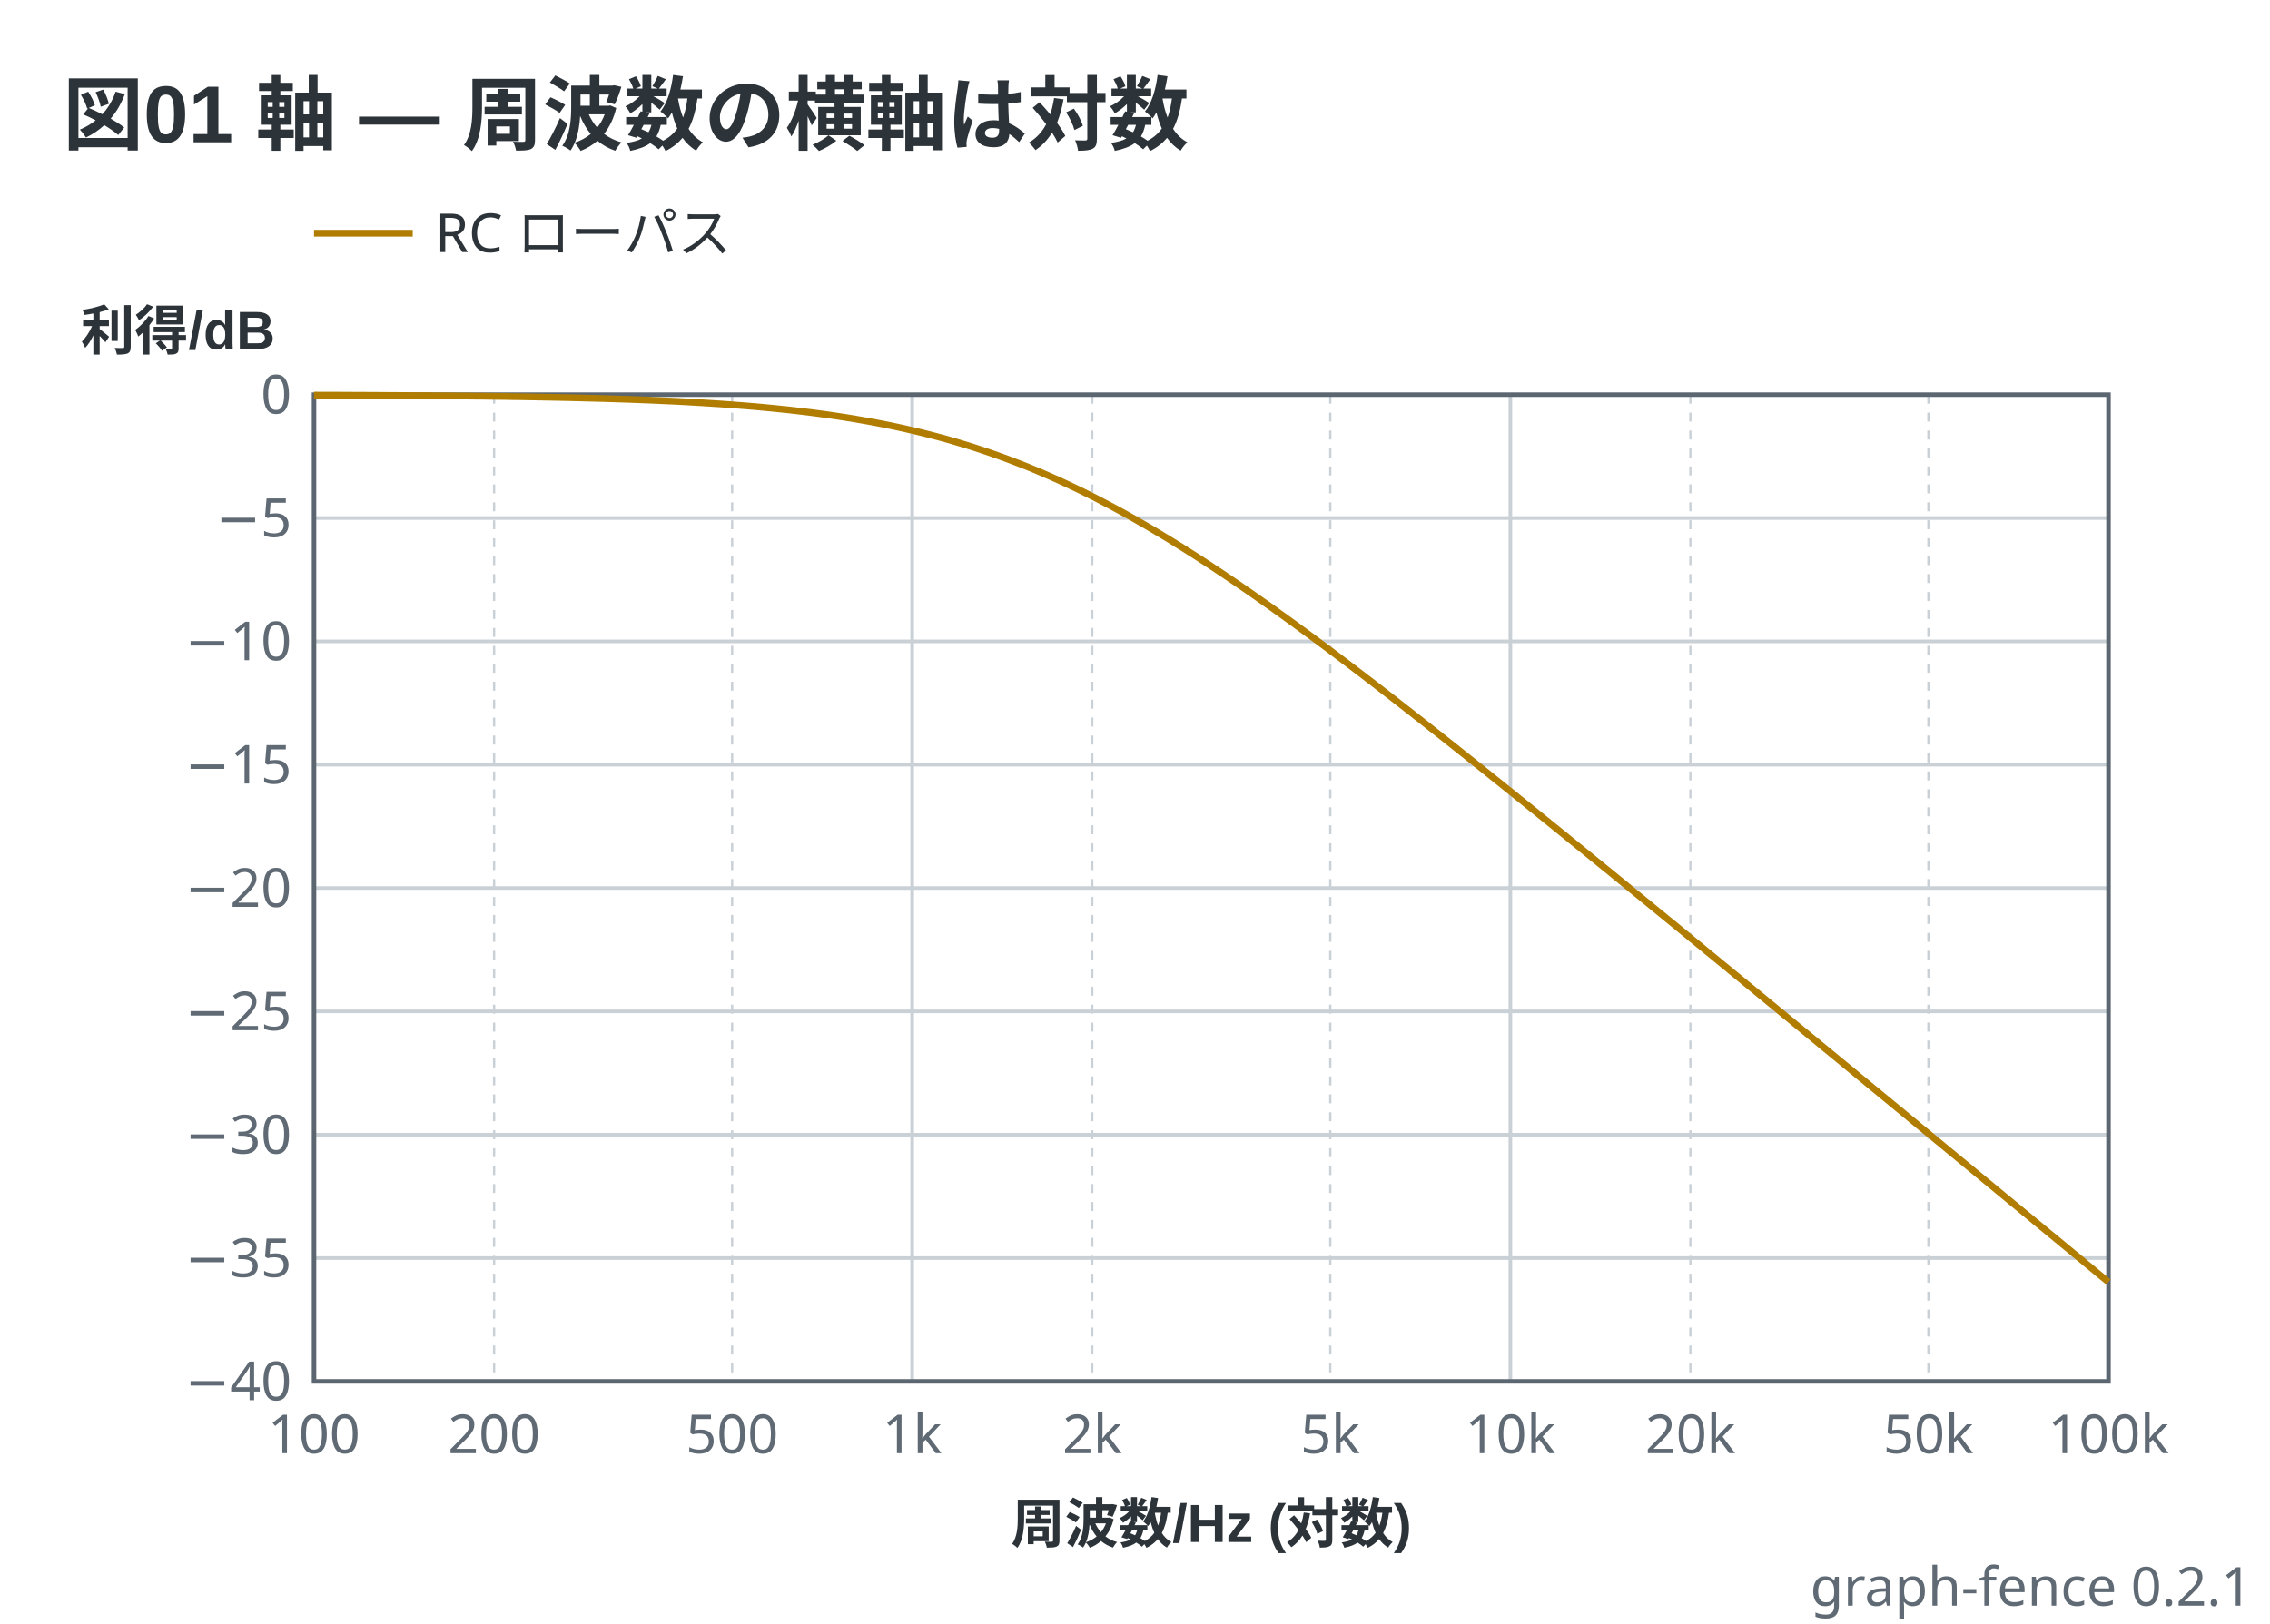
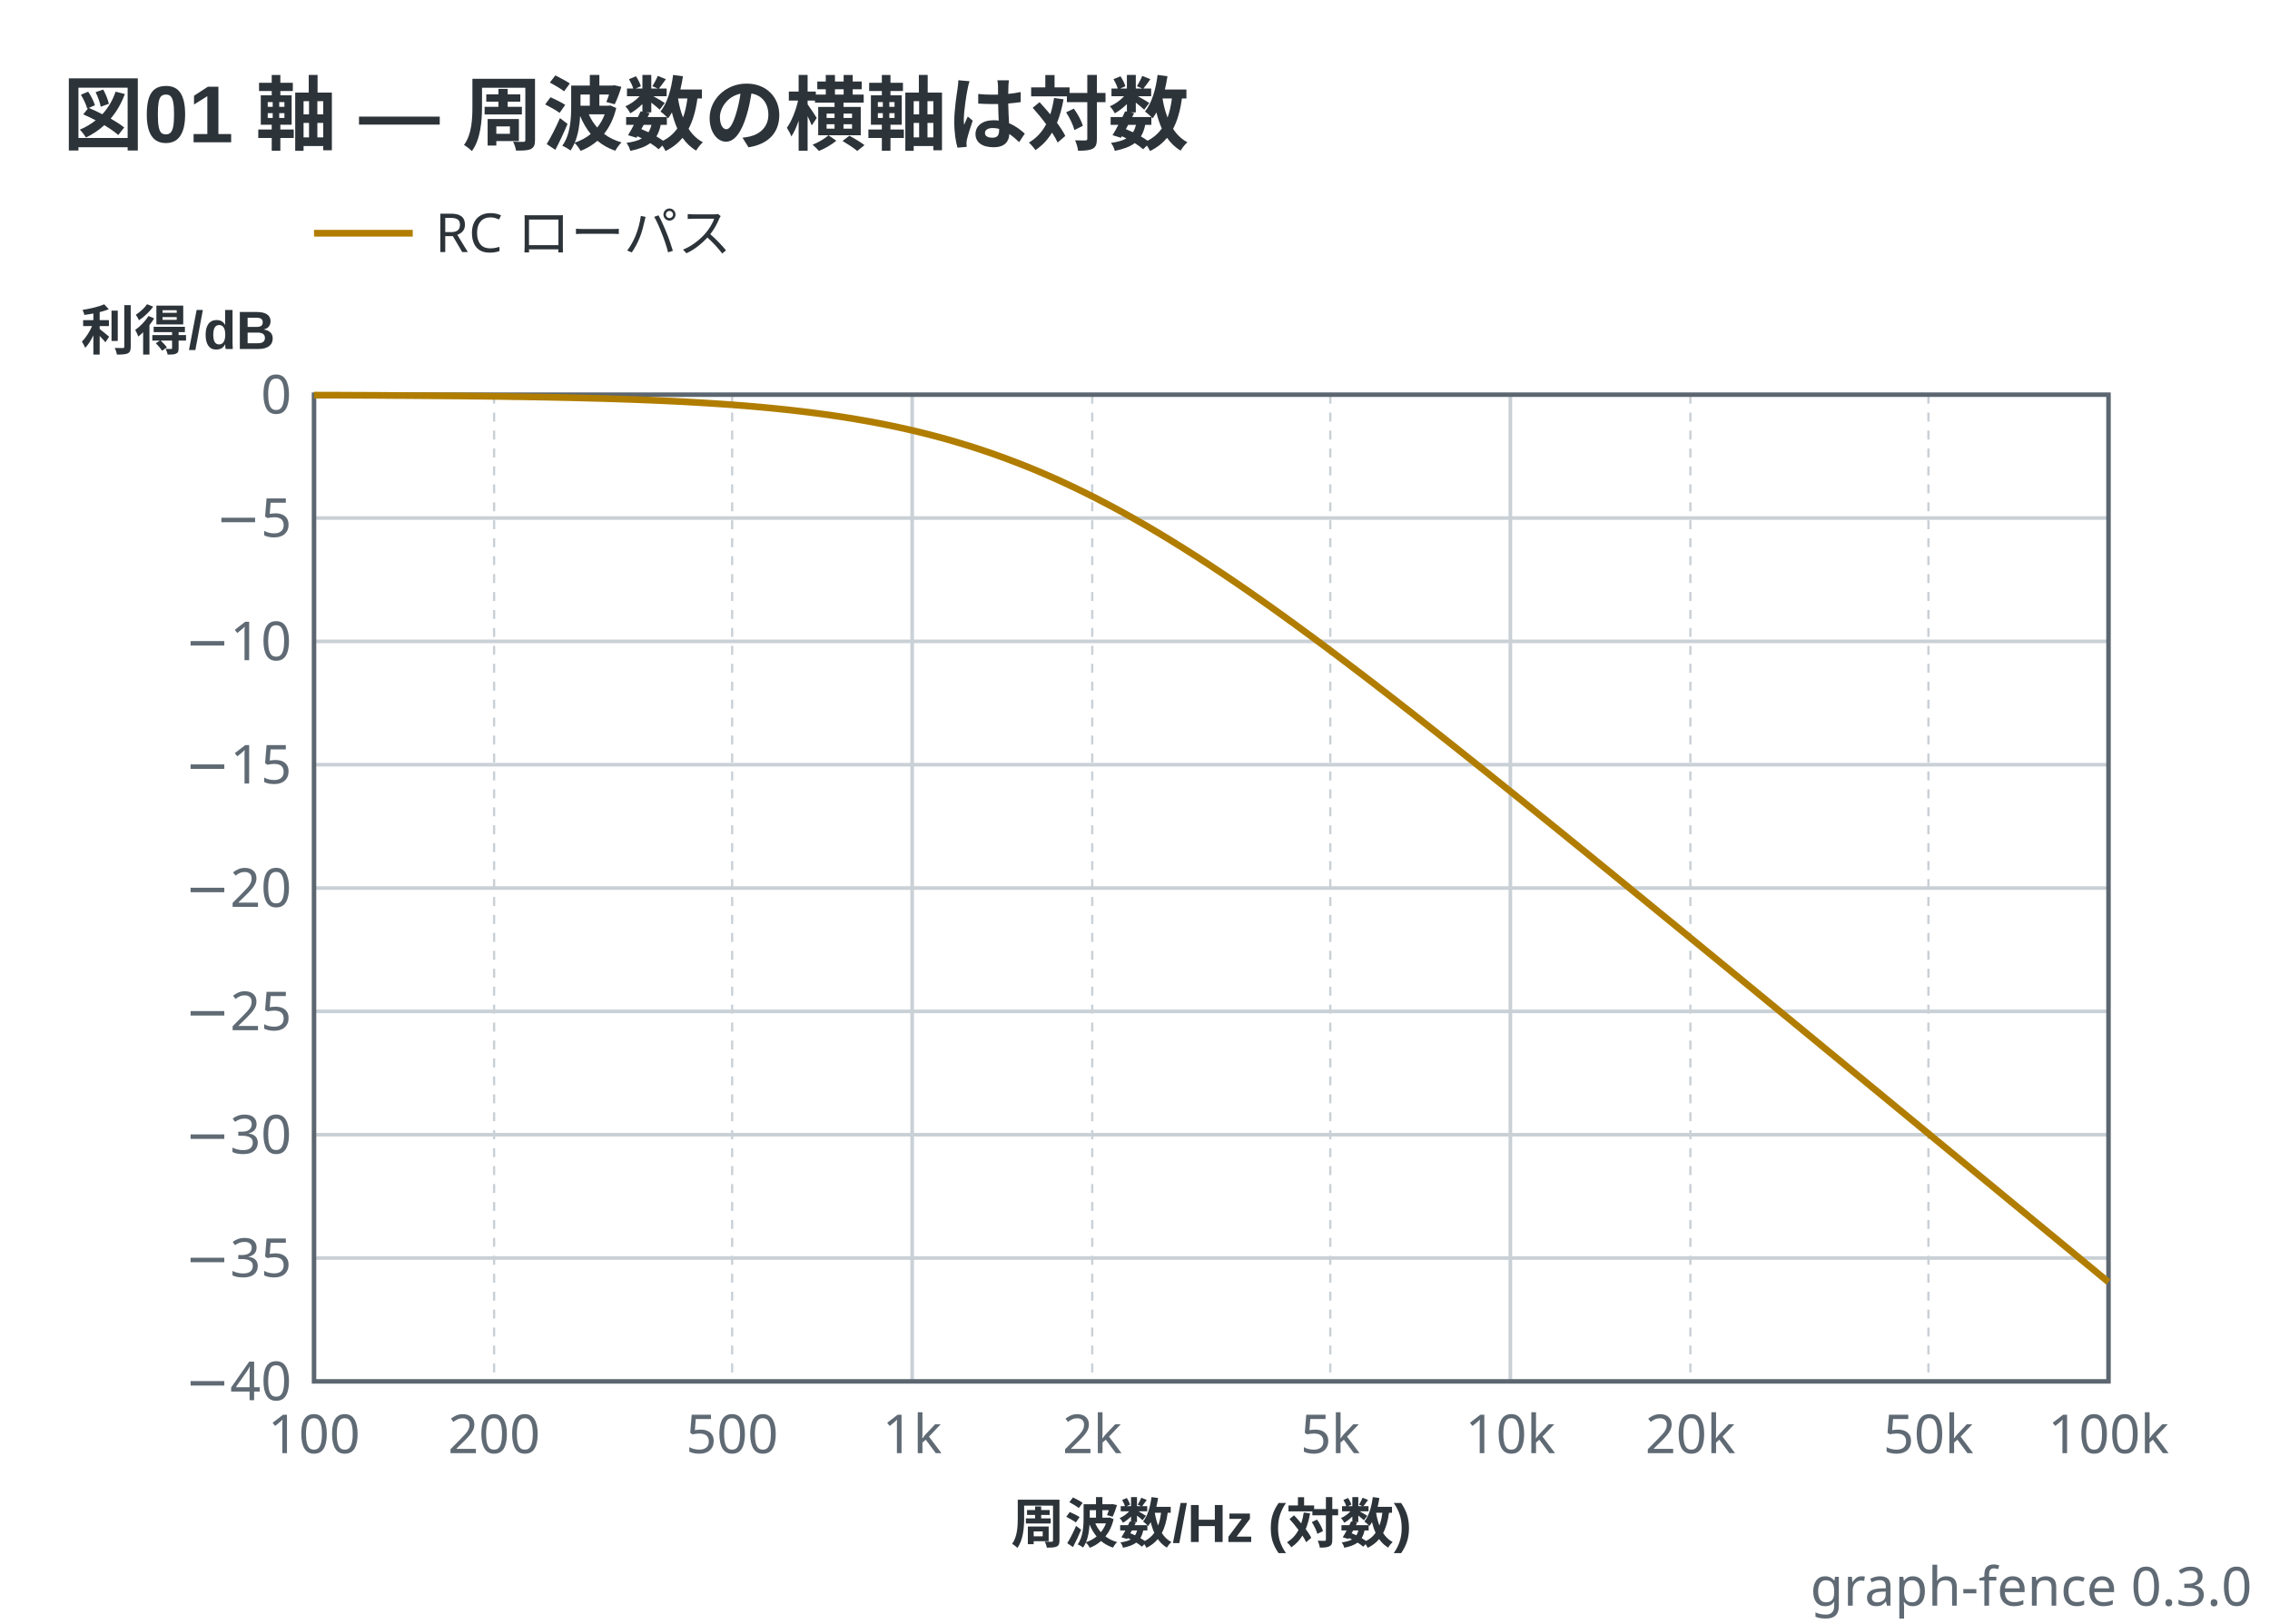
- <svg xmlns="http://www.w3.org/2000/svg" viewBox="0 0 506 362" width="506" height="362" data-graph-fence="0.2.1" role="img">
+ <svg xmlns="http://www.w3.org/2000/svg" viewBox="0 0 506 362" width="506" height="362" data-graph-fence="0.3.0" role="img">
  <text x="14" y="32" text-anchor="start" font-family="'Segoe UI', 'Helvetica Neue', Arial, 'Noto Sans', 'Hiragino Sans', 'Yu Gothic UI', 'Noto Sans CJK JP', sans-serif" fill="#2c3339" font-size="18" font-weight="600">図01 軸 — 周波数の横軸は対数</text>
  <line x1="70" y1="52" x2="92" y2="52" stroke="#b07d00" stroke-width="1.5" />
  <text x="97" y="56.2" text-anchor="start" font-family="ui-sans-serif, system-ui, sans-serif" fill="#2c3339" font-size="12">RC ローパス</text>
  <line x1="70" y1="88" x2="70" y2="308" stroke="#c9d0d6" stroke-width="0.8" />
  <line x1="110.14" y1="88" x2="110.14" y2="308" stroke="#c9d0d6" stroke-width="0.5" stroke-dasharray="2 2" />
  <line x1="163.2" y1="88" x2="163.2" y2="308" stroke="#c9d0d6" stroke-width="0.5" stroke-dasharray="2 2" />
  <line x1="203.33" y1="88" x2="203.33" y2="308" stroke="#c9d0d6" stroke-width="0.8" />
  <line x1="243.47" y1="88" x2="243.47" y2="308" stroke="#c9d0d6" stroke-width="0.5" stroke-dasharray="2 2" />
  <line x1="296.53" y1="88" x2="296.53" y2="308" stroke="#c9d0d6" stroke-width="0.5" stroke-dasharray="2 2" />
  <line x1="336.67" y1="88" x2="336.67" y2="308" stroke="#c9d0d6" stroke-width="0.8" />
  <line x1="376.8" y1="88" x2="376.8" y2="308" stroke="#c9d0d6" stroke-width="0.5" stroke-dasharray="2 2" />
  <line x1="429.86" y1="88" x2="429.86" y2="308" stroke="#c9d0d6" stroke-width="0.5" stroke-dasharray="2 2" />
  <line x1="470" y1="88" x2="470" y2="308" stroke="#c9d0d6" stroke-width="0.8" />
  <line x1="70" y1="308" x2="470" y2="308" stroke="#c9d0d6" stroke-width="0.8" />
  <line x1="70" y1="280.5" x2="470" y2="280.5" stroke="#c9d0d6" stroke-width="0.8" />
  <line x1="70" y1="253" x2="470" y2="253" stroke="#c9d0d6" stroke-width="0.8" />
  <line x1="70" y1="225.5" x2="470" y2="225.5" stroke="#c9d0d6" stroke-width="0.8" />
  <line x1="70" y1="198" x2="470" y2="198" stroke="#c9d0d6" stroke-width="0.8" />
  <line x1="70" y1="170.5" x2="470" y2="170.5" stroke="#c9d0d6" stroke-width="0.8" />
  <line x1="70" y1="143" x2="470" y2="143" stroke="#c9d0d6" stroke-width="0.8" />
  <line x1="70" y1="115.5" x2="470" y2="115.5" stroke="#c9d0d6" stroke-width="0.8" />
  <line x1="70" y1="88" x2="470" y2="88" stroke="#c9d0d6" stroke-width="0.8" />
  <rect x="70" y="88" width="400" height="220" fill="none" stroke="#5c6670" stroke-width="1" />
  <polyline points="70,88.09 70.78,88.1 71.57,88.1 72.35,88.1 73.13,88.11 73.91,88.11 74.7,88.11 75.48,88.11 76.26,88.12 77.05,88.12 77.83,88.12 78.61,88.13 79.39,88.13 80.18,88.13 80.96,88.14 81.74,88.14 82.52,88.15 83.31,88.15 84.09,88.15 84.87,88.16 85.66,88.16 86.44,88.17 87.22,88.17 88,88.18 88.79,88.18 89.57,88.19 90.35,88.19 91.14,88.2 91.92,88.2 92.7,88.21 93.48,88.21 94.27,88.22 95.05,88.22 95.83,88.23 96.61,88.24 97.4,88.24 98.18,88.25 98.96,88.26 99.75,88.26 100.53,88.27 101.31,88.28 102.09,88.28 102.88,88.29 103.66,88.3 104.44,88.31 105.23,88.32 106.01,88.33 106.79,88.33 107.57,88.34 108.36,88.35 109.14,88.36 109.92,88.37 110.7,88.38 111.49,88.39 112.27,88.4 113.05,88.41 113.84,88.43 114.62,88.44 115.4,88.45 116.18,88.46 116.97,88.47 117.75,88.49 118.53,88.5 119.32,88.51 120.1,88.53 120.88,88.54 121.66,88.56 122.45,88.57 123.23,88.59 124.01,88.6 124.79,88.62 125.58,88.64 126.36,88.65 127.14,88.67 127.93,88.69 128.71,88.71 129.49,88.73 130.27,88.75 131.06,88.77 131.84,88.79 132.62,88.81 133.41,88.83 134.19,88.85 134.97,88.87 135.75,88.9 136.54,88.92 137.32,88.95 138.1,88.97 138.88,89 139.67,89.03 140.45,89.05 141.23,89.08 142.02,89.11 142.8,89.14 143.58,89.17 144.36,89.2 145.15,89.23 145.93,89.27 146.71,89.3 147.5,89.34 148.28,89.37 149.06,89.41 149.84,89.44 150.63,89.48 151.41,89.52 152.19,89.56 152.97,89.6 153.76,89.65 154.54,89.69 155.32,89.74 156.11,89.78 156.89,89.83 157.67,89.88 158.45,89.93 159.24,89.98 160.02,90.03 160.8,90.08 161.59,90.14 162.37,90.19 163.15,90.25 163.93,90.31 164.72,90.37 165.5,90.43 166.28,90.49 167.06,90.56 167.85,90.62 168.63,90.69 169.41,90.76 170.2,90.83 170.98,90.91 171.76,90.98 172.54,91.06 173.33,91.14 174.11,91.22 174.89,91.3 175.68,91.38 176.46,91.47 177.24,91.56 178.02,91.65 178.81,91.74 179.59,91.84 180.37,91.93 181.15,92.03 181.94,92.13 182.72,92.24 183.5,92.34 184.29,92.45 185.07,92.56 185.85,92.68 186.63,92.79 187.42,92.91 188.2,93.03 188.98,93.16 189.77,93.28 190.55,93.41 191.33,93.55 192.11,93.68 192.9,93.82 193.68,93.96 194.46,94.1 195.24,94.25 196.03,94.4 196.81,94.55 197.59,94.71 198.38,94.87 199.16,95.03 199.94,95.2 200.72,95.37 201.51,95.54 202.29,95.72 203.07,95.9 203.86,96.08 204.64,96.27 205.42,96.46 206.2,96.66 206.99,96.85 207.77,97.06 208.55,97.26 209.33,97.47 210.12,97.68 210.9,97.9 211.68,98.12 212.47,98.35 213.25,98.58 214.03,98.81 214.81,99.05 215.6,99.29 216.38,99.53 217.16,99.78 217.95,100.04 218.73,100.29 219.51,100.56 220.29,100.82 221.08,101.09 221.86,101.37 222.64,101.65 223.42,101.93 224.21,102.22 224.99,102.51 225.77,102.81 226.56,103.11 227.34,103.41 228.12,103.72 228.9,104.03 229.69,104.35 230.47,104.67 231.25,105 232.04,105.33 232.82,105.67 233.6,106.01 234.38,106.35 235.17,106.7 235.95,107.05 236.73,107.41 237.51,107.77 238.3,108.14 239.08,108.51 239.86,108.88 240.65,109.26 241.43,109.64 242.21,110.03 242.99,110.42 243.78,110.81 244.56,111.21 245.34,111.62 246.13,112.03 246.91,112.44 247.69,112.85 248.47,113.27 249.26,113.7 250.04,114.12 250.82,114.55 251.6,114.99 252.39,115.43 253.17,115.87 253.95,116.32 254.74,116.77 255.52,117.22 256.3,117.68 257.08,118.14 257.87,118.61 258.65,119.07 259.43,119.55 260.22,120.02 261,120.5 261.78,120.98 262.56,121.47 263.35,121.95 264.13,122.45 264.91,122.94 265.69,123.44 266.48,123.94 267.26,124.44 268.04,124.95 268.83,125.46 269.61,125.97 270.39,126.49 271.17,127.01 271.96,127.53 272.74,128.05 273.52,128.58 274.31,129.11 275.09,129.64 275.87,130.17 276.65,130.71 277.44,131.25 278.22,131.79 279,132.33 279.78,132.88 280.57,133.43 281.35,133.98 282.13,134.53 282.92,135.08 283.7,135.64 284.48,136.2 285.26,136.76 286.05,137.32 286.83,137.89 287.61,138.46 288.4,139.02 289.18,139.6 289.96,140.17 290.74,140.74 291.53,141.32 292.31,141.89 293.09,142.47 293.87,143.05 294.66,143.64 295.44,144.22 296.22,144.8 297.01,145.39 297.79,145.98 298.57,146.57 299.35,147.16 300.14,147.75 300.92,148.35 301.7,148.94 302.49,149.54 303.27,150.13 304.05,150.73 304.83,151.33 305.62,151.93 306.4,152.53 307.18,153.14 307.96,153.74 308.75,154.35 309.53,154.95 310.31,155.56 311.1,156.17 311.88,156.78 312.66,157.39 313.44,158 314.23,158.61 315.01,159.22 315.79,159.84 316.58,160.45 317.36,161.07 318.14,161.68 318.92,162.3 319.71,162.92 320.49,163.53 321.27,164.15 322.05,164.77 322.84,165.39 323.62,166.01 324.4,166.63 325.19,167.26 325.97,167.88 326.75,168.5 327.53,169.13 328.32,169.75 329.1,170.38 329.88,171 330.67,171.63 331.45,172.25 332.23,172.88 333.01,173.51 333.8,174.14 334.58,174.76 335.36,175.39 336.14,176.02 336.93,176.65 337.71,177.28 338.49,177.91 339.28,178.54 340.06,179.18 340.84,179.81 341.62,180.44 342.41,181.07 343.19,181.71 343.97,182.34 344.76,182.97 345.54,183.61 346.32,184.24 347.1,184.87 347.89,185.51 348.67,186.14 349.45,186.78 350.23,187.42 351.02,188.05 351.8,188.69 352.58,189.32 353.37,189.96 354.15,190.6 354.93,191.23 355.71,191.87 356.5,192.51 357.28,193.15 358.06,193.78 358.85,194.42 359.63,195.06 360.41,195.7 361.19,196.34 361.98,196.98 362.76,197.62 363.54,198.26 364.32,198.9 365.11,199.54 365.89,200.17 366.67,200.81 367.46,201.46 368.24,202.1 369.02,202.74 369.8,203.38 370.59,204.02 371.37,204.66 372.15,205.3 372.94,205.94 373.72,206.58 374.5,207.22 375.28,207.86 376.07,208.51 376.85,209.15 377.63,209.79 378.41,210.43 379.2,211.07 379.98,211.72 380.76,212.36 381.55,213 382.33,213.64 383.11,214.28 383.89,214.93 384.68,215.57 385.46,216.21 386.24,216.86 387.03,217.5 387.81,218.14 388.59,218.78 389.37,219.43 390.16,220.07 390.94,220.71 391.72,221.36 392.5,222 393.29,222.64 394.07,223.29 394.85,223.93 395.64,224.57 396.42,225.22 397.2,225.86 397.98,226.51 398.77,227.15 399.55,227.79 400.33,228.44 401.12,229.08 401.9,229.73 402.68,230.37 403.46,231.01 404.25,231.66 405.03,232.3 405.81,232.95 406.59,233.59 407.38,234.24 408.16,234.88 408.94,235.52 409.73,236.17 410.51,236.81 411.29,237.46 412.07,238.1 412.86,238.75 413.64,239.39 414.42,240.04 415.21,240.68 415.99,241.33 416.77,241.97 417.55,242.62 418.34,243.26 419.12,243.9 419.9,244.55 420.68,245.19 421.47,245.84 422.25,246.48 423.03,247.13 423.82,247.77 424.6,248.42 425.38,249.06 426.16,249.71 426.95,250.35 427.73,251 428.51,251.64 429.3,252.29 430.08,252.93 430.86,253.58 431.64,254.23 432.43,254.87 433.21,255.52 433.99,256.16 434.77,256.81 435.56,257.45 436.34,258.1 437.12,258.74 437.91,259.39 438.69,260.03 439.47,260.68 440.25,261.32 441.04,261.97 441.82,262.61 442.6,263.26 443.39,263.9 444.17,264.55 444.95,265.2 445.73,265.84 446.52,266.49 447.3,267.13 448.08,267.78 448.86,268.42 449.65,269.07 450.43,269.71 451.21,270.36 452,271 452.78,271.65 453.56,272.3 454.34,272.94 455.13,273.59 455.91,274.23 456.69,274.88 457.48,275.52 458.26,276.17 459.04,276.81 459.82,277.46 460.61,278.11 461.39,278.75 462.17,279.4 462.95,280.04 463.74,280.69 464.52,281.33 465.3,281.98 466.09,282.62 466.87,283.27 467.65,283.92 468.43,284.56 469.22,285.21 470,285.85" fill="none" stroke="#b07d00" stroke-width="1.5" stroke-linejoin="round" />
  <text x="65" y="312.2" text-anchor="end" font-family="ui-sans-serif, system-ui, sans-serif" fill="#5f6a74" font-size="12">−40</text>
  <text x="65" y="92.2" text-anchor="end" font-family="ui-sans-serif, system-ui, sans-serif" fill="#5f6a74" font-size="12">0</text>
  <text x="65" y="284.7" text-anchor="end" font-family="ui-sans-serif, system-ui, sans-serif" fill="#5f6a74" font-size="12">−35</text>
  <text x="65" y="257.2" text-anchor="end" font-family="ui-sans-serif, system-ui, sans-serif" fill="#5f6a74" font-size="12">−30</text>
  <text x="65" y="229.7" text-anchor="end" font-family="ui-sans-serif, system-ui, sans-serif" fill="#5f6a74" font-size="12">−25</text>
  <text x="65" y="202.2" text-anchor="end" font-family="ui-sans-serif, system-ui, sans-serif" fill="#5f6a74" font-size="12">−20</text>
  <text x="65" y="174.7" text-anchor="end" font-family="ui-sans-serif, system-ui, sans-serif" fill="#5f6a74" font-size="12">−15</text>
  <text x="65" y="147.2" text-anchor="end" font-family="ui-sans-serif, system-ui, sans-serif" fill="#5f6a74" font-size="12">−10</text>
  <text x="65" y="119.7" text-anchor="end" font-family="ui-sans-serif, system-ui, sans-serif" fill="#5f6a74" font-size="12">−5</text>
  <text x="18" y="78" text-anchor="start" font-family="'Segoe UI', 'Helvetica Neue', Arial, 'Noto Sans', 'Hiragino Sans', 'Yu Gothic UI', 'Noto Sans CJK JP', sans-serif" fill="#2c3339" font-size="12" font-weight="600">利得/dB</text>
  <text x="70" y="324" text-anchor="middle" font-family="ui-sans-serif, system-ui, sans-serif" fill="#5f6a74" font-size="12">100</text>
  <text x="470" y="324" text-anchor="middle" font-family="ui-sans-serif, system-ui, sans-serif" fill="#5f6a74" font-size="12">100k</text>
  <text x="203.33" y="324" text-anchor="middle" font-family="ui-sans-serif, system-ui, sans-serif" fill="#5f6a74" font-size="12">1k</text>
  <text x="336.67" y="324" text-anchor="middle" font-family="ui-sans-serif, system-ui, sans-serif" fill="#5f6a74" font-size="12">10k</text>
  <text x="110.14" y="324" text-anchor="middle" font-family="ui-sans-serif, system-ui, sans-serif" fill="#5f6a74" font-size="12">200</text>
  <text x="163.2" y="324" text-anchor="middle" font-family="ui-sans-serif, system-ui, sans-serif" fill="#5f6a74" font-size="12">500</text>
  <text x="243.47" y="324" text-anchor="middle" font-family="ui-sans-serif, system-ui, sans-serif" fill="#5f6a74" font-size="12">2k</text>
  <text x="296.53" y="324" text-anchor="middle" font-family="ui-sans-serif, system-ui, sans-serif" fill="#5f6a74" font-size="12">5k</text>
  <text x="376.8" y="324" text-anchor="middle" font-family="ui-sans-serif, system-ui, sans-serif" fill="#5f6a74" font-size="12">20k</text>
  <text x="429.86" y="324" text-anchor="middle" font-family="ui-sans-serif, system-ui, sans-serif" fill="#5f6a74" font-size="12">50k</text>
  <text x="270" y="344" text-anchor="middle" font-family="'Segoe UI', 'Helvetica Neue', Arial, 'Noto Sans', 'Hiragino Sans', 'Yu Gothic UI', 'Noto Sans CJK JP', sans-serif" fill="#2c3339" font-size="12" font-weight="600">周波数/Hz (対数)</text>
-   <text x="502" y="358" text-anchor="end" font-family="ui-sans-serif, system-ui, sans-serif" fill="#5f6a74" font-size="12">graph-fence 0.2.1</text>
+   <text x="502" y="358" text-anchor="end" font-family="ui-sans-serif, system-ui, sans-serif" fill="#5f6a74" font-size="12">graph-fence 0.3.0</text>
</svg>
